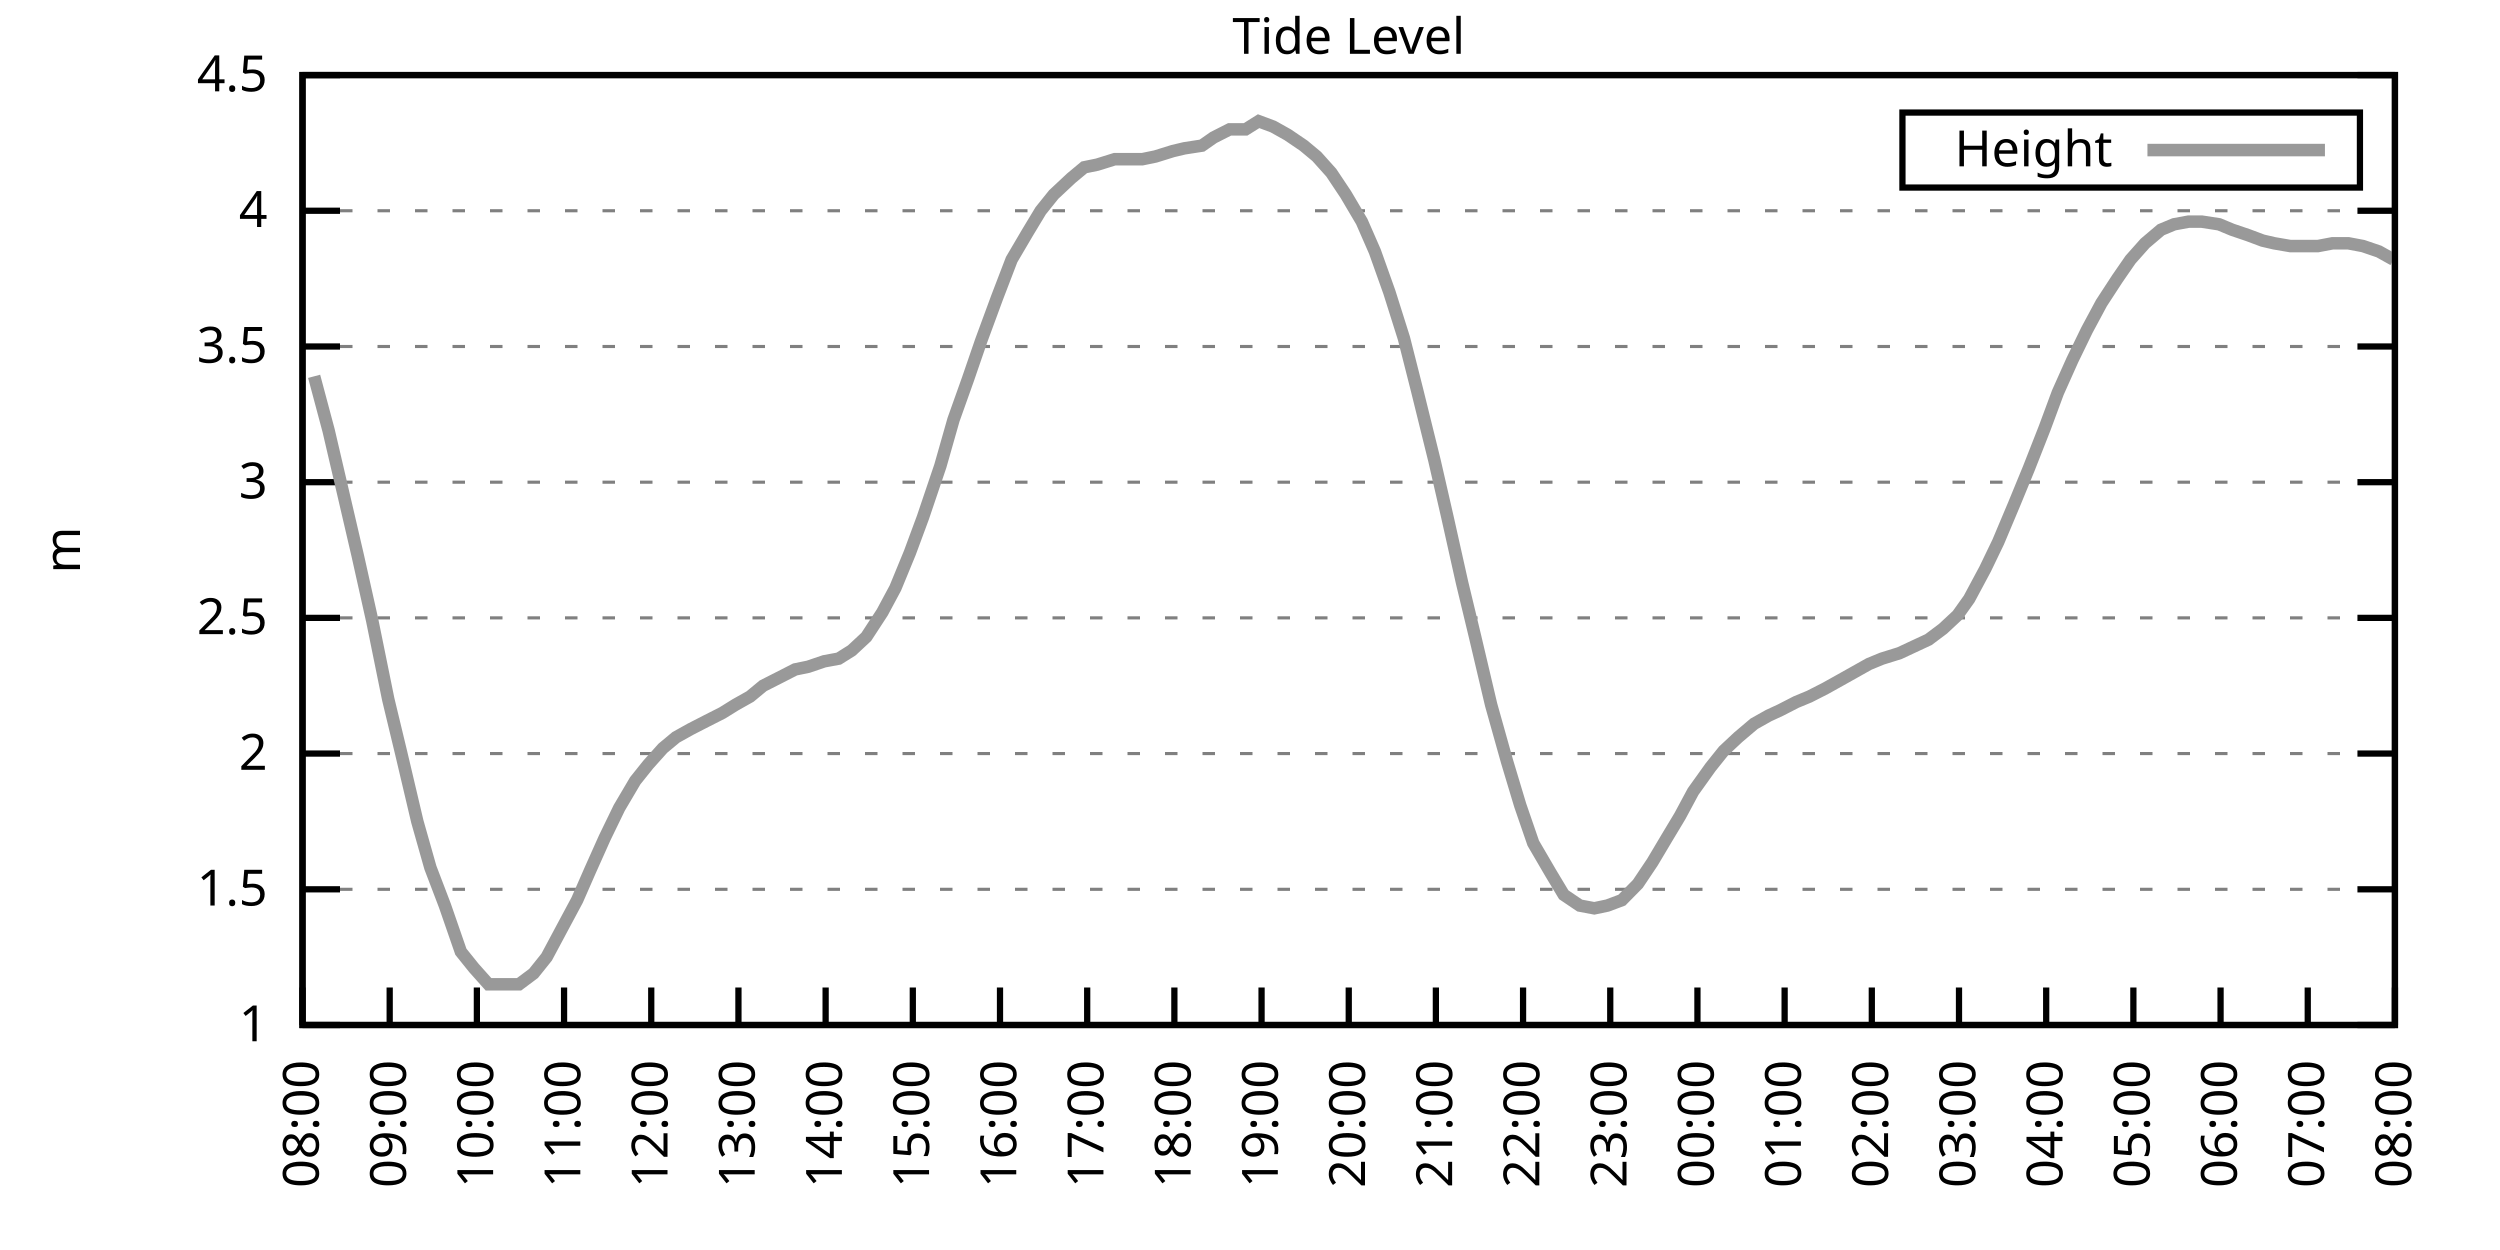
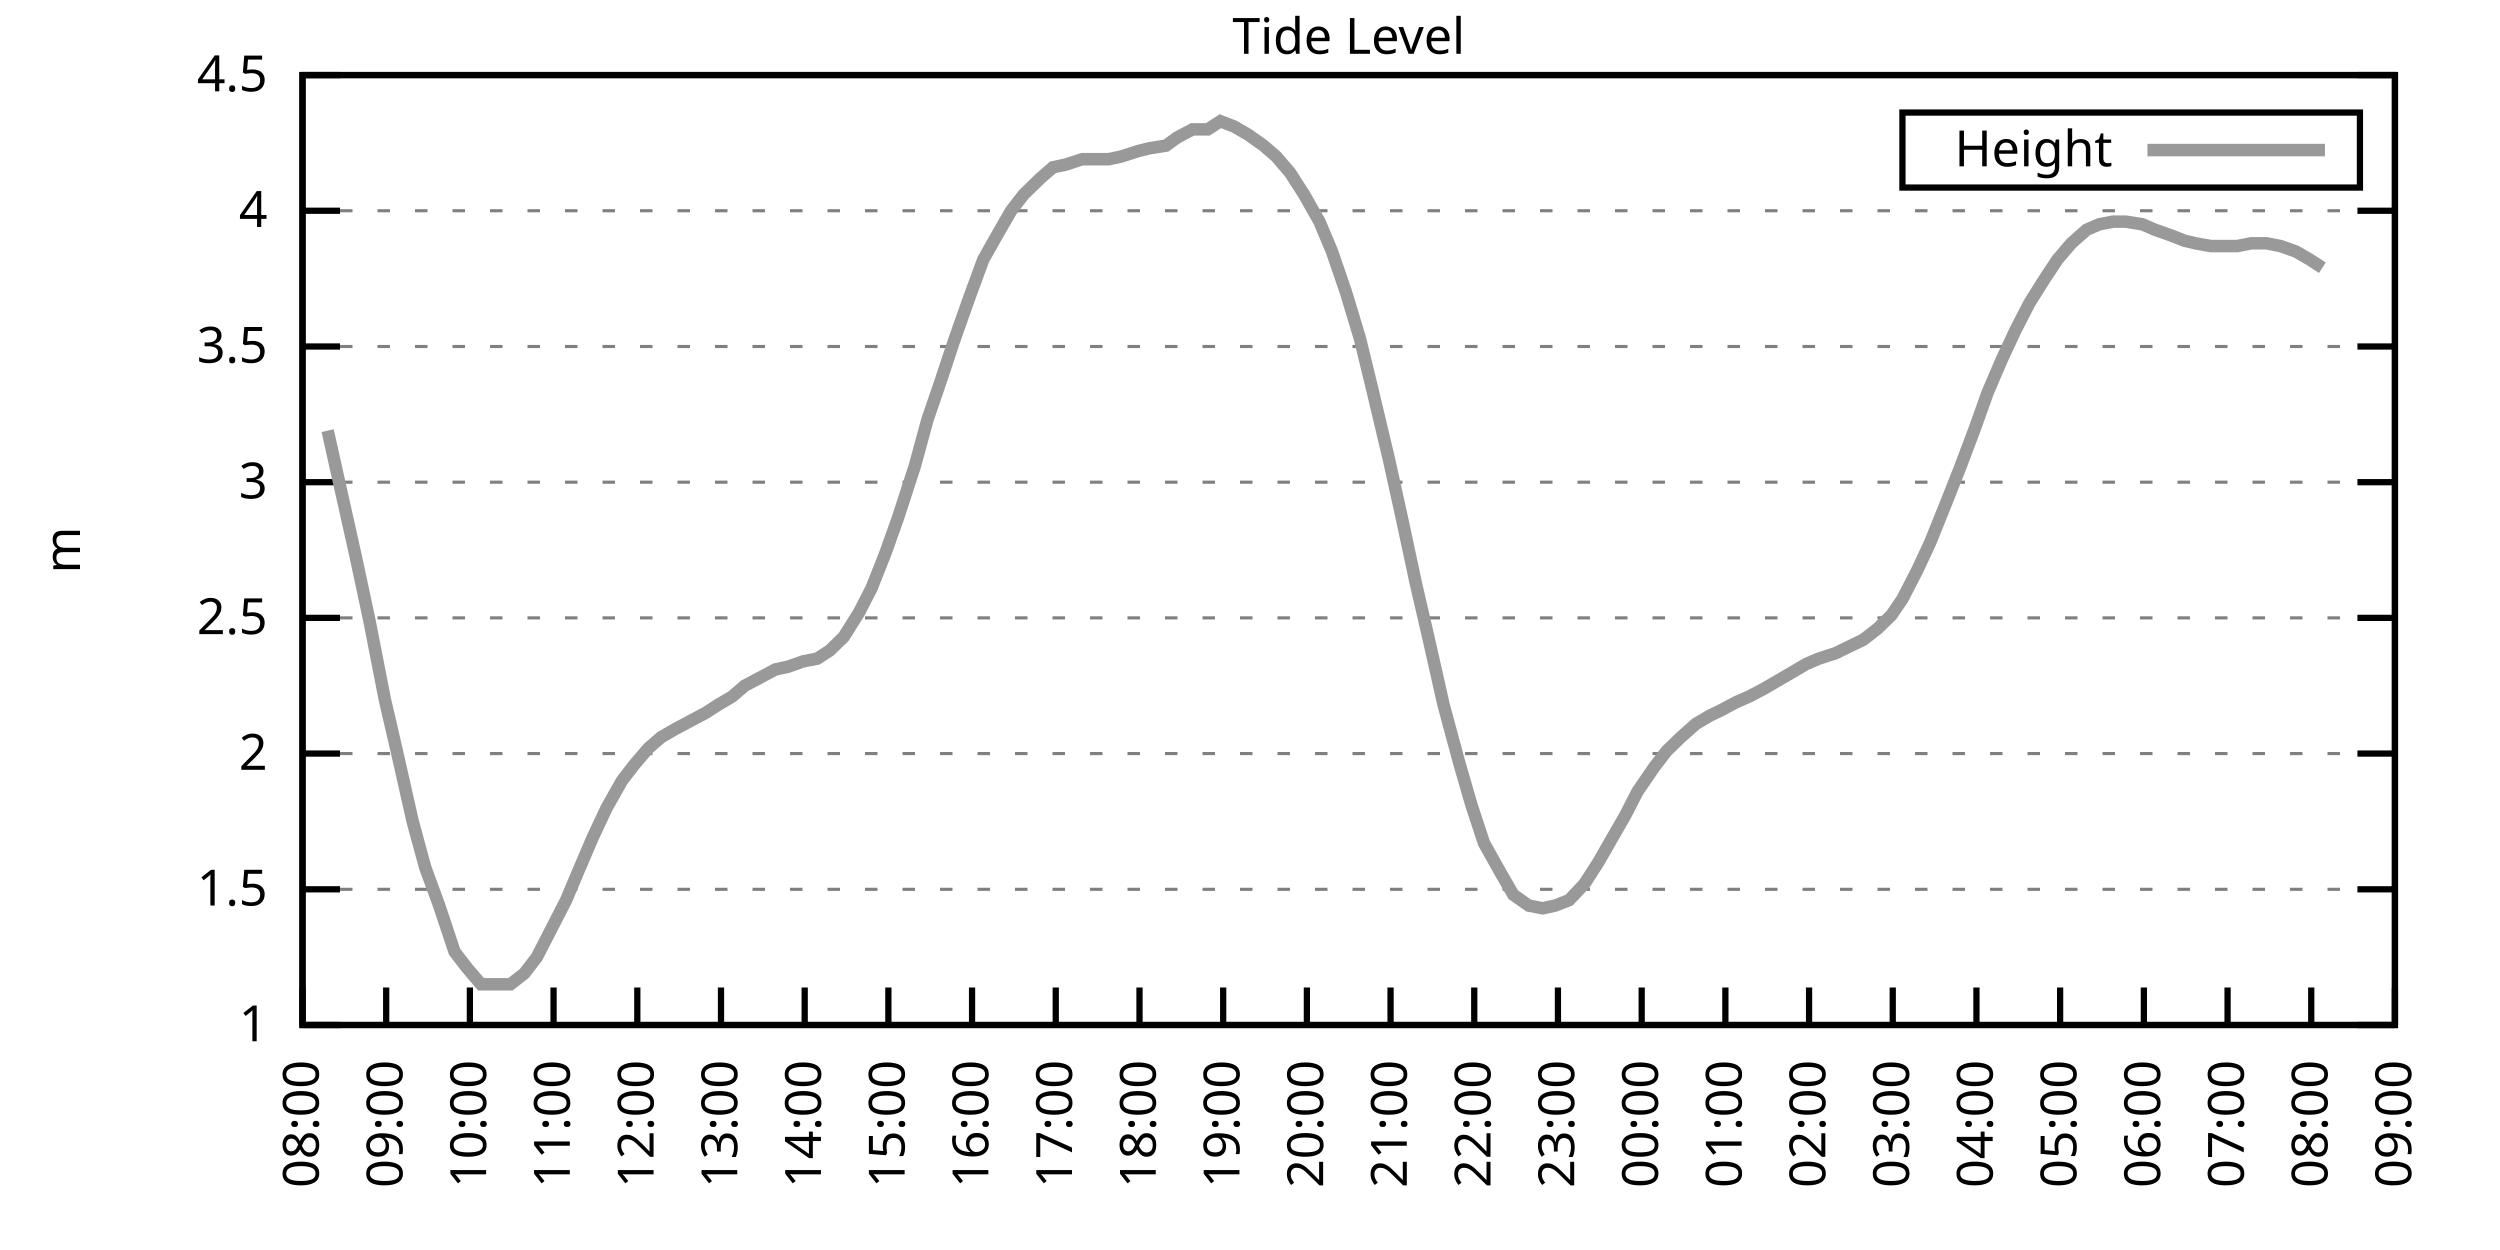
<svg xmlns="http://www.w3.org/2000/svg" xmlns:xlink="http://www.w3.org/1999/xlink" width="400" height="200" viewBox="0 0 400 200">
  <g id="gnuplot_canvas">
    <rect x="0" y="0" width="400" height="200" fill="none" />
    <defs>
      <circle id="gpDot" r="0.5" stroke-width="0.5" stroke="currentColor" />
      <path id="gpPt0" stroke-width="0.333" stroke="currentColor" d="M-1,0 h2 M0,-1 v2" />
      <path id="gpPt1" stroke-width="0.333" stroke="currentColor" d="M-1,-1 L1,1 M1,-1 L-1,1" />
      <path id="gpPt2" stroke-width="0.333" stroke="currentColor" d="M-1,0 L1,0 M0,-1 L0,1 M-1,-1 L1,1 M-1,1 L1,-1" />
      <rect id="gpPt3" stroke-width="0.333" stroke="currentColor" x="-1" y="-1" width="2" height="2" />
      <rect id="gpPt4" stroke-width="0.333" stroke="currentColor" fill="currentColor" x="-1" y="-1" width="2" height="2" />
      <circle id="gpPt5" stroke-width="0.333" stroke="currentColor" cx="0" cy="0" r="1" />
      <use xlink:href="#gpPt5" id="gpPt6" fill="currentColor" stroke="none" />
      <path id="gpPt7" stroke-width="0.333" stroke="currentColor" d="M0,-1.33 L-1.33,0.67 L1.33,0.67 z" />
      <use xlink:href="#gpPt7" id="gpPt8" fill="currentColor" stroke="none" />
      <use xlink:href="#gpPt7" id="gpPt9" stroke="currentColor" transform="rotate(180)" />
      <use xlink:href="#gpPt9" id="gpPt10" fill="currentColor" stroke="none" />
      <use xlink:href="#gpPt3" id="gpPt11" stroke="currentColor" transform="rotate(45)" />
      <use xlink:href="#gpPt11" id="gpPt12" fill="currentColor" stroke="none" />
      <path id="gpPt13" stroke-width="0.333" stroke="currentColor" d="M0,1.330 L1.265,0.411 L0.782,-1.067 L-0.782,-1.076 L-1.265,0.411 z" />
      <use xlink:href="#gpPt13" id="gpPt14" fill="currentColor" stroke="none" />
      <filter id="textbox" filterUnits="objectBoundingBox" x="0" y="0" height="1" width="1">
        <feFlood flood-color="white" flood-opacity="1" result="bgnd" />
        <feComposite in="SourceGraphic" in2="bgnd" operator="atop" />
      </filter>
      <filter id="greybox" filterUnits="objectBoundingBox" x="0" y="0" height="1" width="1">
        <feFlood flood-color="lightgrey" flood-opacity="1" result="grey" />
        <feComposite in="SourceGraphic" in2="grey" operator="atop" />
      </filter>
    </defs>
    <g fill="none" color="white" stroke="currentColor" stroke-width="1.00" stroke-linecap="butt" stroke-linejoin="miter">
</g>
    <g fill="none" color="black" stroke="currentColor" stroke-width="1.00" stroke-linecap="butt" stroke-linejoin="miter">
      <g stroke="none" shape-rendering="crispEdges">
        <polygon fill="rgb(255, 255, 255)" points="48.40,164.00 383.18,164.00 383.18,12.02 48.40,12.02 " />
      </g>
    </g>
    <g fill="none" color="black" stroke="currentColor" stroke-width="1.00" stroke-linecap="butt" stroke-linejoin="miter">
</g>
    <g fill="none" color="black" stroke="black" stroke-width="0.50" stroke-linecap="butt" stroke-linejoin="miter">
</g>
    <g fill="none" color="gray" stroke="currentColor" stroke-width="0.50" stroke-linecap="butt" stroke-linejoin="miter">
      <path stroke="gray" stroke-dasharray="2,4" class="gridline" d="M48.40,164.00 L383.19,164.00  " />
    </g>
    <g fill="none" color="gray" stroke="gray" stroke-width="1.00" stroke-linecap="butt" stroke-linejoin="miter">
</g>
    <g fill="none" color="black" stroke="currentColor" stroke-width="1.00" stroke-linecap="butt" stroke-linejoin="miter">
      <path stroke="black" d="M48.40,164.00 L54.40,164.00 M383.19,164.00 L377.19,164.00  " />
      <g transform="translate(42.80,166.60)" stroke="none" fill="black" font-family="Sans" font-size="8.00" text-anchor="end">
        <text>
          <tspan font-family="Sans"> 1</tspan>
        </text>
      </g>
    </g>
    <g fill="none" color="black" stroke="currentColor" stroke-width="1.00" stroke-linecap="butt" stroke-linejoin="miter">
</g>
    <g fill="none" color="black" stroke="black" stroke-width="0.50" stroke-linecap="butt" stroke-linejoin="miter">
</g>
    <g fill="none" color="gray" stroke="currentColor" stroke-width="0.50" stroke-linecap="butt" stroke-linejoin="miter">
      <path stroke="gray" stroke-dasharray="2,4" class="gridline" d="M48.40,142.29 L383.19,142.29  " />
    </g>
    <g fill="none" color="gray" stroke="gray" stroke-width="1.00" stroke-linecap="butt" stroke-linejoin="miter">
</g>
    <g fill="none" color="black" stroke="currentColor" stroke-width="1.00" stroke-linecap="butt" stroke-linejoin="miter">
      <path stroke="black" d="M48.40,142.29 L54.40,142.29 M383.19,142.29 L377.19,142.29  " />
      <g transform="translate(42.80,144.89)" stroke="none" fill="black" font-family="Sans" font-size="8.00" text-anchor="end">
        <text>
          <tspan font-family="Sans"> 1.5</tspan>
        </text>
      </g>
    </g>
    <g fill="none" color="black" stroke="currentColor" stroke-width="1.00" stroke-linecap="butt" stroke-linejoin="miter">
</g>
    <g fill="none" color="black" stroke="black" stroke-width="0.50" stroke-linecap="butt" stroke-linejoin="miter">
</g>
    <g fill="none" color="gray" stroke="currentColor" stroke-width="0.50" stroke-linecap="butt" stroke-linejoin="miter">
      <path stroke="gray" stroke-dasharray="2,4" class="gridline" d="M48.40,120.57 L383.19,120.57  " />
    </g>
    <g fill="none" color="gray" stroke="gray" stroke-width="1.00" stroke-linecap="butt" stroke-linejoin="miter">
</g>
    <g fill="none" color="black" stroke="currentColor" stroke-width="1.00" stroke-linecap="butt" stroke-linejoin="miter">
      <path stroke="black" d="M48.40,120.57 L54.40,120.57 M383.19,120.57 L377.19,120.57  " />
      <g transform="translate(42.80,123.17)" stroke="none" fill="black" font-family="Sans" font-size="8.00" text-anchor="end">
        <text>
          <tspan font-family="Sans"> 2</tspan>
        </text>
      </g>
    </g>
    <g fill="none" color="black" stroke="currentColor" stroke-width="1.00" stroke-linecap="butt" stroke-linejoin="miter">
</g>
    <g fill="none" color="black" stroke="black" stroke-width="0.50" stroke-linecap="butt" stroke-linejoin="miter">
</g>
    <g fill="none" color="gray" stroke="currentColor" stroke-width="0.50" stroke-linecap="butt" stroke-linejoin="miter">
      <path stroke="gray" stroke-dasharray="2,4" class="gridline" d="M48.40,98.86 L383.19,98.86  " />
    </g>
    <g fill="none" color="gray" stroke="gray" stroke-width="1.00" stroke-linecap="butt" stroke-linejoin="miter">
</g>
    <g fill="none" color="black" stroke="currentColor" stroke-width="1.00" stroke-linecap="butt" stroke-linejoin="miter">
      <path stroke="black" d="M48.40,98.86 L54.40,98.86 M383.19,98.86 L377.19,98.86  " />
      <g transform="translate(42.80,101.46)" stroke="none" fill="black" font-family="Sans" font-size="8.00" text-anchor="end">
        <text>
          <tspan font-family="Sans"> 2.5</tspan>
        </text>
      </g>
    </g>
    <g fill="none" color="black" stroke="currentColor" stroke-width="1.00" stroke-linecap="butt" stroke-linejoin="miter">
</g>
    <g fill="none" color="black" stroke="black" stroke-width="0.50" stroke-linecap="butt" stroke-linejoin="miter">
</g>
    <g fill="none" color="gray" stroke="currentColor" stroke-width="0.50" stroke-linecap="butt" stroke-linejoin="miter">
      <path stroke="gray" stroke-dasharray="2,4" class="gridline" d="M48.40,77.15 L383.19,77.15  " />
    </g>
    <g fill="none" color="gray" stroke="gray" stroke-width="1.00" stroke-linecap="butt" stroke-linejoin="miter">
</g>
    <g fill="none" color="black" stroke="currentColor" stroke-width="1.00" stroke-linecap="butt" stroke-linejoin="miter">
      <path stroke="black" d="M48.40,77.15 L54.40,77.15 M383.19,77.15 L377.19,77.15  " />
      <g transform="translate(42.80,79.75)" stroke="none" fill="black" font-family="Sans" font-size="8.00" text-anchor="end">
        <text>
          <tspan font-family="Sans"> 3</tspan>
        </text>
      </g>
    </g>
    <g fill="none" color="black" stroke="currentColor" stroke-width="1.00" stroke-linecap="butt" stroke-linejoin="miter">
</g>
    <g fill="none" color="black" stroke="black" stroke-width="0.50" stroke-linecap="butt" stroke-linejoin="miter">
</g>
    <g fill="none" color="gray" stroke="currentColor" stroke-width="0.50" stroke-linecap="butt" stroke-linejoin="miter">
      <path stroke="gray" stroke-dasharray="2,4" class="gridline" d="M48.40,55.44 L383.19,55.44  " />
    </g>
    <g fill="none" color="gray" stroke="gray" stroke-width="1.00" stroke-linecap="butt" stroke-linejoin="miter">
</g>
    <g fill="none" color="black" stroke="currentColor" stroke-width="1.00" stroke-linecap="butt" stroke-linejoin="miter">
      <path stroke="black" d="M48.40,55.44 L54.40,55.44 M383.19,55.44 L377.19,55.44  " />
      <g transform="translate(42.80,58.04)" stroke="none" fill="black" font-family="Sans" font-size="8.00" text-anchor="end">
        <text>
          <tspan font-family="Sans"> 3.5</tspan>
        </text>
      </g>
    </g>
    <g fill="none" color="black" stroke="currentColor" stroke-width="1.00" stroke-linecap="butt" stroke-linejoin="miter">
</g>
    <g fill="none" color="black" stroke="black" stroke-width="0.50" stroke-linecap="butt" stroke-linejoin="miter">
</g>
    <g fill="none" color="gray" stroke="currentColor" stroke-width="0.50" stroke-linecap="butt" stroke-linejoin="miter">
      <path stroke="gray" stroke-dasharray="2,4" class="gridline" d="M48.40,33.72 L383.19,33.72  " />
    </g>
    <g fill="none" color="gray" stroke="gray" stroke-width="1.00" stroke-linecap="butt" stroke-linejoin="miter">
</g>
    <g fill="none" color="black" stroke="currentColor" stroke-width="1.00" stroke-linecap="butt" stroke-linejoin="miter">
      <path stroke="black" d="M48.40,33.72 L54.40,33.72 M383.19,33.72 L377.19,33.72  " />
      <g transform="translate(42.80,36.32)" stroke="none" fill="black" font-family="Sans" font-size="8.00" text-anchor="end">
        <text>
          <tspan font-family="Sans"> 4</tspan>
        </text>
      </g>
    </g>
    <g fill="none" color="black" stroke="currentColor" stroke-width="1.00" stroke-linecap="butt" stroke-linejoin="miter">
</g>
    <g fill="none" color="black" stroke="black" stroke-width="0.50" stroke-linecap="butt" stroke-linejoin="miter">
</g>
    <g fill="none" color="gray" stroke="currentColor" stroke-width="0.50" stroke-linecap="butt" stroke-linejoin="miter">
      <path stroke="gray" stroke-dasharray="2,4" class="gridline" d="M48.40,12.01 L383.19,12.01  " />
    </g>
    <g fill="none" color="gray" stroke="gray" stroke-width="1.00" stroke-linecap="butt" stroke-linejoin="miter">
</g>
    <g fill="none" color="black" stroke="currentColor" stroke-width="1.00" stroke-linecap="butt" stroke-linejoin="miter">
      <path stroke="black" d="M48.40,12.01 L54.40,12.01 M383.19,12.01 L377.19,12.01  " />
      <g transform="translate(42.80,14.61)" stroke="none" fill="black" font-family="Sans" font-size="8.00" text-anchor="end">
        <text>
          <tspan font-family="Sans"> 4.5</tspan>
        </text>
      </g>
    </g>
    <g fill="none" color="black" stroke="currentColor" stroke-width="1.00" stroke-linecap="butt" stroke-linejoin="miter">
      <path stroke="black" d="M48.40,164.00 L48.40,158.00  " />
      <g transform="translate(51.00,169.60) rotate(270.00)" stroke="none" fill="black" font-family="Sans" font-size="8.00" text-anchor="end">
        <text>
          <tspan font-family="Sans">08:00</tspan>
        </text>
      </g>
    </g>
    <g fill="none" color="black" stroke="currentColor" stroke-width="1.00" stroke-linecap="butt" stroke-linejoin="miter">
-       <path stroke="black" d="M62.35,164.00 L62.35,158.00  " />
-       <g transform="translate(64.95,169.60) rotate(270.00)" stroke="none" fill="black" font-family="Sans" font-size="8.00" text-anchor="end">
+       <path stroke="black" d="M61.79,164.00 L61.79,158.00  " />
+       <g transform="translate(64.39,169.60) rotate(270.00)" stroke="none" fill="black" font-family="Sans" font-size="8.00" text-anchor="end">
        <text>
          <tspan font-family="Sans">09:00</tspan>
        </text>
      </g>
    </g>
    <g fill="none" color="black" stroke="currentColor" stroke-width="1.00" stroke-linecap="butt" stroke-linejoin="miter">
-       <path stroke="black" d="M76.30,164.00 L76.30,158.00  " />
-       <g transform="translate(78.90,169.60) rotate(270.00)" stroke="none" fill="black" font-family="Sans" font-size="8.00" text-anchor="end">
+       <path stroke="black" d="M75.18,164.00 L75.18,158.00  " />
+       <g transform="translate(77.78,169.60) rotate(270.00)" stroke="none" fill="black" font-family="Sans" font-size="8.00" text-anchor="end">
        <text>
          <tspan font-family="Sans">10:00</tspan>
        </text>
      </g>
    </g>
    <g fill="none" color="black" stroke="currentColor" stroke-width="1.00" stroke-linecap="butt" stroke-linejoin="miter">
-       <path stroke="black" d="M90.25,164.00 L90.25,158.00  " />
-       <g transform="translate(92.85,169.60) rotate(270.00)" stroke="none" fill="black" font-family="Sans" font-size="8.00" text-anchor="end">
+       <path stroke="black" d="M88.57,164.00 L88.57,158.00  " />
+       <g transform="translate(91.17,169.60) rotate(270.00)" stroke="none" fill="black" font-family="Sans" font-size="8.00" text-anchor="end">
        <text>
          <tspan font-family="Sans">11:00</tspan>
        </text>
      </g>
    </g>
    <g fill="none" color="black" stroke="currentColor" stroke-width="1.00" stroke-linecap="butt" stroke-linejoin="miter">
-       <path stroke="black" d="M104.20,164.00 L104.20,158.00  " />
-       <g transform="translate(106.80,169.60) rotate(270.00)" stroke="none" fill="black" font-family="Sans" font-size="8.00" text-anchor="end">
+       <path stroke="black" d="M101.97,164.00 L101.97,158.00  " />
+       <g transform="translate(104.57,169.60) rotate(270.00)" stroke="none" fill="black" font-family="Sans" font-size="8.00" text-anchor="end">
        <text>
          <tspan font-family="Sans">12:00</tspan>
        </text>
      </g>
    </g>
    <g fill="none" color="black" stroke="currentColor" stroke-width="1.00" stroke-linecap="butt" stroke-linejoin="miter">
-       <path stroke="black" d="M118.15,164.00 L118.15,158.00  " />
-       <g transform="translate(120.75,169.60) rotate(270.00)" stroke="none" fill="black" font-family="Sans" font-size="8.00" text-anchor="end">
+       <path stroke="black" d="M115.36,164.00 L115.36,158.00  " />
+       <g transform="translate(117.96,169.60) rotate(270.00)" stroke="none" fill="black" font-family="Sans" font-size="8.00" text-anchor="end">
        <text>
          <tspan font-family="Sans">13:00</tspan>
        </text>
      </g>
    </g>
    <g fill="none" color="black" stroke="currentColor" stroke-width="1.00" stroke-linecap="butt" stroke-linejoin="miter">
-       <path stroke="black" d="M132.10,164.00 L132.10,158.00  " />
-       <g transform="translate(134.70,169.60) rotate(270.00)" stroke="none" fill="black" font-family="Sans" font-size="8.00" text-anchor="end">
+       <path stroke="black" d="M128.75,164.00 L128.75,158.00  " />
+       <g transform="translate(131.35,169.60) rotate(270.00)" stroke="none" fill="black" font-family="Sans" font-size="8.00" text-anchor="end">
        <text>
          <tspan font-family="Sans">14:00</tspan>
        </text>
      </g>
    </g>
    <g fill="none" color="black" stroke="currentColor" stroke-width="1.00" stroke-linecap="butt" stroke-linejoin="miter">
-       <path stroke="black" d="M146.05,164.00 L146.05,158.00  " />
-       <g transform="translate(148.65,169.60) rotate(270.00)" stroke="none" fill="black" font-family="Sans" font-size="8.00" text-anchor="end">
+       <path stroke="black" d="M142.14,164.00 L142.14,158.00  " />
+       <g transform="translate(144.74,169.60) rotate(270.00)" stroke="none" fill="black" font-family="Sans" font-size="8.00" text-anchor="end">
        <text>
          <tspan font-family="Sans">15:00</tspan>
        </text>
      </g>
    </g>
    <g fill="none" color="black" stroke="currentColor" stroke-width="1.00" stroke-linecap="butt" stroke-linejoin="miter">
-       <path stroke="black" d="M160.00,164.00 L160.00,158.00  " />
-       <g transform="translate(162.60,169.60) rotate(270.00)" stroke="none" fill="black" font-family="Sans" font-size="8.00" text-anchor="end">
+       <path stroke="black" d="M155.53,164.00 L155.53,158.00  " />
+       <g transform="translate(158.13,169.60) rotate(270.00)" stroke="none" fill="black" font-family="Sans" font-size="8.00" text-anchor="end">
        <text>
          <tspan font-family="Sans">16:00</tspan>
        </text>
      </g>
    </g>
    <g fill="none" color="black" stroke="currentColor" stroke-width="1.00" stroke-linecap="butt" stroke-linejoin="miter">
-       <path stroke="black" d="M173.95,164.00 L173.95,158.00  " />
-       <g transform="translate(176.55,169.60) rotate(270.00)" stroke="none" fill="black" font-family="Sans" font-size="8.00" text-anchor="end">
+       <path stroke="black" d="M168.92,164.00 L168.92,158.00  " />
+       <g transform="translate(171.52,169.60) rotate(270.00)" stroke="none" fill="black" font-family="Sans" font-size="8.00" text-anchor="end">
        <text>
          <tspan font-family="Sans">17:00</tspan>
        </text>
      </g>
    </g>
    <g fill="none" color="black" stroke="currentColor" stroke-width="1.00" stroke-linecap="butt" stroke-linejoin="miter">
-       <path stroke="black" d="M187.90,164.00 L187.90,158.00  " />
-       <g transform="translate(190.50,169.60) rotate(270.00)" stroke="none" fill="black" font-family="Sans" font-size="8.00" text-anchor="end">
+       <path stroke="black" d="M182.32,164.00 L182.32,158.00  " />
+       <g transform="translate(184.92,169.60) rotate(270.00)" stroke="none" fill="black" font-family="Sans" font-size="8.00" text-anchor="end">
        <text>
          <tspan font-family="Sans">18:00</tspan>
        </text>
      </g>
    </g>
    <g fill="none" color="black" stroke="currentColor" stroke-width="1.00" stroke-linecap="butt" stroke-linejoin="miter">
-       <path stroke="black" d="M201.85,164.00 L201.85,158.00  " />
-       <g transform="translate(204.45,169.60) rotate(270.00)" stroke="none" fill="black" font-family="Sans" font-size="8.00" text-anchor="end">
+       <path stroke="black" d="M195.71,164.00 L195.71,158.00  " />
+       <g transform="translate(198.31,169.60) rotate(270.00)" stroke="none" fill="black" font-family="Sans" font-size="8.00" text-anchor="end">
        <text>
          <tspan font-family="Sans">19:00</tspan>
        </text>
      </g>
    </g>
    <g fill="none" color="black" stroke="currentColor" stroke-width="1.00" stroke-linecap="butt" stroke-linejoin="miter">
-       <path stroke="black" d="M215.80,164.00 L215.80,158.00  " />
-       <g transform="translate(218.40,169.60) rotate(270.00)" stroke="none" fill="black" font-family="Sans" font-size="8.00" text-anchor="end">
+       <path stroke="black" d="M209.10,164.00 L209.10,158.00  " />
+       <g transform="translate(211.70,169.60) rotate(270.00)" stroke="none" fill="black" font-family="Sans" font-size="8.00" text-anchor="end">
        <text>
          <tspan font-family="Sans">20:00</tspan>
        </text>
      </g>
    </g>
    <g fill="none" color="black" stroke="currentColor" stroke-width="1.00" stroke-linecap="butt" stroke-linejoin="miter">
-       <path stroke="black" d="M229.74,164.00 L229.74,158.00  " />
-       <g transform="translate(232.34,169.60) rotate(270.00)" stroke="none" fill="black" font-family="Sans" font-size="8.00" text-anchor="end">
+       <path stroke="black" d="M222.49,164.00 L222.49,158.00  " />
+       <g transform="translate(225.09,169.60) rotate(270.00)" stroke="none" fill="black" font-family="Sans" font-size="8.00" text-anchor="end">
        <text>
          <tspan font-family="Sans">21:00</tspan>
        </text>
      </g>
    </g>
    <g fill="none" color="black" stroke="currentColor" stroke-width="1.00" stroke-linecap="butt" stroke-linejoin="miter">
-       <path stroke="black" d="M243.69,164.00 L243.69,158.00  " />
-       <g transform="translate(246.29,169.60) rotate(270.00)" stroke="none" fill="black" font-family="Sans" font-size="8.00" text-anchor="end">
+       <path stroke="black" d="M235.88,164.00 L235.88,158.00  " />
+       <g transform="translate(238.48,169.60) rotate(270.00)" stroke="none" fill="black" font-family="Sans" font-size="8.00" text-anchor="end">
        <text>
          <tspan font-family="Sans">22:00</tspan>
        </text>
      </g>
    </g>
    <g fill="none" color="black" stroke="currentColor" stroke-width="1.00" stroke-linecap="butt" stroke-linejoin="miter">
-       <path stroke="black" d="M257.64,164.00 L257.64,158.00  " />
-       <g transform="translate(260.24,169.60) rotate(270.00)" stroke="none" fill="black" font-family="Sans" font-size="8.00" text-anchor="end">
+       <path stroke="black" d="M249.27,164.00 L249.27,158.00  " />
+       <g transform="translate(251.87,169.60) rotate(270.00)" stroke="none" fill="black" font-family="Sans" font-size="8.00" text-anchor="end">
        <text>
          <tspan font-family="Sans">23:00</tspan>
        </text>
      </g>
    </g>
    <g fill="none" color="black" stroke="currentColor" stroke-width="1.00" stroke-linecap="butt" stroke-linejoin="miter">
-       <path stroke="black" d="M271.59,164.00 L271.59,158.00  " />
-       <g transform="translate(274.19,169.60) rotate(270.00)" stroke="none" fill="black" font-family="Sans" font-size="8.00" text-anchor="end">
+       <path stroke="black" d="M262.67,164.00 L262.67,158.00  " />
+       <g transform="translate(265.27,169.60) rotate(270.00)" stroke="none" fill="black" font-family="Sans" font-size="8.00" text-anchor="end">
        <text>
          <tspan font-family="Sans">00:00</tspan>
        </text>
      </g>
    </g>
    <g fill="none" color="black" stroke="currentColor" stroke-width="1.00" stroke-linecap="butt" stroke-linejoin="miter">
-       <path stroke="black" d="M285.54,164.00 L285.54,158.00  " />
-       <g transform="translate(288.14,169.60) rotate(270.00)" stroke="none" fill="black" font-family="Sans" font-size="8.00" text-anchor="end">
+       <path stroke="black" d="M276.06,164.00 L276.06,158.00  " />
+       <g transform="translate(278.66,169.60) rotate(270.00)" stroke="none" fill="black" font-family="Sans" font-size="8.00" text-anchor="end">
        <text>
          <tspan font-family="Sans">01:00</tspan>
        </text>
      </g>
    </g>
    <g fill="none" color="black" stroke="currentColor" stroke-width="1.00" stroke-linecap="butt" stroke-linejoin="miter">
-       <path stroke="black" d="M299.49,164.00 L299.49,158.00  " />
-       <g transform="translate(302.09,169.60) rotate(270.00)" stroke="none" fill="black" font-family="Sans" font-size="8.00" text-anchor="end">
+       <path stroke="black" d="M289.45,164.00 L289.45,158.00  " />
+       <g transform="translate(292.05,169.60) rotate(270.00)" stroke="none" fill="black" font-family="Sans" font-size="8.00" text-anchor="end">
        <text>
          <tspan font-family="Sans">02:00</tspan>
        </text>
      </g>
    </g>
    <g fill="none" color="black" stroke="currentColor" stroke-width="1.00" stroke-linecap="butt" stroke-linejoin="miter">
-       <path stroke="black" d="M313.44,164.00 L313.44,158.00  " />
-       <g transform="translate(316.04,169.60) rotate(270.00)" stroke="none" fill="black" font-family="Sans" font-size="8.00" text-anchor="end">
+       <path stroke="black" d="M302.84,164.00 L302.84,158.00  " />
+       <g transform="translate(305.44,169.60) rotate(270.00)" stroke="none" fill="black" font-family="Sans" font-size="8.00" text-anchor="end">
        <text>
          <tspan font-family="Sans">03:00</tspan>
        </text>
      </g>
    </g>
    <g fill="none" color="black" stroke="currentColor" stroke-width="1.00" stroke-linecap="butt" stroke-linejoin="miter">
-       <path stroke="black" d="M327.39,164.00 L327.39,158.00  " />
-       <g transform="translate(329.99,169.60) rotate(270.00)" stroke="none" fill="black" font-family="Sans" font-size="8.00" text-anchor="end">
+       <path stroke="black" d="M316.23,164.00 L316.23,158.00  " />
+       <g transform="translate(318.83,169.60) rotate(270.00)" stroke="none" fill="black" font-family="Sans" font-size="8.00" text-anchor="end">
        <text>
          <tspan font-family="Sans">04:00</tspan>
        </text>
      </g>
    </g>
    <g fill="none" color="black" stroke="currentColor" stroke-width="1.00" stroke-linecap="butt" stroke-linejoin="miter">
-       <path stroke="black" d="M341.34,164.00 L341.34,158.00  " />
-       <g transform="translate(343.94,169.60) rotate(270.00)" stroke="none" fill="black" font-family="Sans" font-size="8.00" text-anchor="end">
+       <path stroke="black" d="M329.62,164.00 L329.62,158.00  " />
+       <g transform="translate(332.22,169.60) rotate(270.00)" stroke="none" fill="black" font-family="Sans" font-size="8.00" text-anchor="end">
        <text>
          <tspan font-family="Sans">05:00</tspan>
        </text>
      </g>
    </g>
    <g fill="none" color="black" stroke="currentColor" stroke-width="1.00" stroke-linecap="butt" stroke-linejoin="miter">
-       <path stroke="black" d="M355.29,164.00 L355.29,158.00  " />
-       <g transform="translate(357.89,169.60) rotate(270.00)" stroke="none" fill="black" font-family="Sans" font-size="8.00" text-anchor="end">
+       <path stroke="black" d="M343.02,164.00 L343.02,158.00  " />
+       <g transform="translate(345.62,169.60) rotate(270.00)" stroke="none" fill="black" font-family="Sans" font-size="8.00" text-anchor="end">
        <text>
          <tspan font-family="Sans">06:00</tspan>
        </text>
      </g>
    </g>
    <g fill="none" color="black" stroke="currentColor" stroke-width="1.00" stroke-linecap="butt" stroke-linejoin="miter">
-       <path stroke="black" d="M369.24,164.00 L369.24,158.00  " />
-       <g transform="translate(371.84,169.60) rotate(270.00)" stroke="none" fill="black" font-family="Sans" font-size="8.00" text-anchor="end">
+       <path stroke="black" d="M356.41,164.00 L356.41,158.00  " />
+       <g transform="translate(359.01,169.60) rotate(270.00)" stroke="none" fill="black" font-family="Sans" font-size="8.00" text-anchor="end">
        <text>
          <tspan font-family="Sans">07:00</tspan>
+         </text>
+       </g>
+     </g>
+     <g fill="none" color="black" stroke="currentColor" stroke-width="1.00" stroke-linecap="butt" stroke-linejoin="miter">
+       <path stroke="black" d="M369.80,164.00 L369.80,158.00  " />
+       <g transform="translate(372.40,169.60) rotate(270.00)" stroke="none" fill="black" font-family="Sans" font-size="8.00" text-anchor="end">
+         <text>
+           <tspan font-family="Sans">08:00</tspan>
        </text>
      </g>
    </g>
    <g fill="none" color="black" stroke="currentColor" stroke-width="1.00" stroke-linecap="butt" stroke-linejoin="miter">
      <path stroke="black" d="M383.19,164.00 L383.19,158.00  " />
      <g transform="translate(385.79,169.60) rotate(270.00)" stroke="none" fill="black" font-family="Sans" font-size="8.00" text-anchor="end">
        <text>
-           <tspan font-family="Sans">08:00</tspan>
+           <tspan font-family="Sans">09:00</tspan>
        </text>
      </g>
    </g>
    <g fill="none" color="black" stroke="currentColor" stroke-width="1.00" stroke-linecap="butt" stroke-linejoin="miter">
</g>
    <g fill="none" color="black" stroke="currentColor" stroke-width="1.00" stroke-linecap="butt" stroke-linejoin="miter">
      <path stroke="black" d="M48.40,12.01 L48.40,164.00 L383.19,164.00 L383.19,12.01 L48.40,12.01 Z  " />
    </g>
    <g fill="none" color="black" stroke="currentColor" stroke-width="1.00" stroke-linecap="butt" stroke-linejoin="miter">
</g>
    <g fill="none" color="black" stroke="currentColor" stroke-width="1.00" stroke-linecap="butt" stroke-linejoin="miter">
      <path stroke="black" d="M304.39,30.01 L304.39,18.01 L377.59,18.01 L377.59,30.01 L304.39,30.01 Z  " />
    </g>
    <g id="Tide_level_plot_1">
      <g fill="none" color="white" stroke="black" stroke-width="2.00" stroke-linecap="butt" stroke-linejoin="miter">
</g>
      <g fill="none" color="black" stroke="currentColor" stroke-width="2.00" stroke-linecap="butt" stroke-linejoin="miter">
        <g transform="translate(337.99,26.61)" stroke="none" fill="black" font-family="Sans" font-size="8.00" text-anchor="end">
          <text>
            <tspan font-family="Sans">Height</tspan>
          </text>
        </g>
      </g>
      <g fill="none" color="black" stroke="currentColor" stroke-width="2.00" stroke-linecap="butt" stroke-linejoin="miter">
-         <path stroke="rgb(153, 153, 153)" d="M343.59,24.01 L371.99,24.01 M50.26,60.21 L52.58,68.90 L54.91,78.89 L57.23,88.87 L59.56,99.30 L62.12,111.89   L64.21,120.57 L66.77,131.43 L68.86,138.81 L71.18,144.89 L73.74,152.28 L75.83,154.88 L78.16,157.49 L83.04,157.49   L85.37,155.75 L87.46,153.14 L89.78,148.80 L92.34,144.02 L94.43,139.25 L96.76,134.04 L99.08,129.26 L101.64,124.92   L103.73,122.31 L106.06,119.71 L108.15,117.97 L110.48,116.67 L113.03,115.36 L115.59,114.06 L117.68,112.76 L120.01,111.45   L122.10,109.72 L124.66,108.42 L127.22,107.11 L129.31,106.68 L131.87,105.81 L134.19,105.38 L136.28,104.07 L138.61,101.90   L141.16,97.99 L143.26,94.08 L145.58,88.44 L147.67,82.79 L150.46,74.54 L152.56,67.16 L154.88,60.65 L156.97,54.57   L159.53,47.62 L161.86,41.54 L164.41,37.20 L166.51,33.72 L168.60,31.12 L171.39,28.51 L173.48,26.77 L175.57,26.34   L178.36,25.47 L180.46,25.47 L182.78,25.47 L184.87,25.04 L187.66,24.17 L189.52,23.73 L192.31,23.30 L194.17,22.00   L196.73,20.70 L199.29,20.70 L201.38,19.39 L203.71,20.26 L206.03,21.56 L208.59,23.30 L210.68,25.04 L213.01,27.64   L215.33,31.12 L217.89,35.46 L219.98,40.24 L222.30,46.75 L224.63,54.13 L226.72,62.38 L229.51,73.67 L231.60,82.79   L233.93,93.22 L236.02,101.90 L238.58,112.76 L241.14,121.88 L243.23,128.83 L245.32,134.90 L248.11,139.68 L250.20,143.16   L252.76,144.89 L255.09,145.33 L257.18,144.89 L259.50,144.02 L262.06,141.42 L264.39,137.94 L266.71,134.04 L268.80,130.56   L270.90,126.65 L273.69,122.75 L275.78,120.14 L278.10,117.97 L280.66,115.80 L282.99,114.49 L284.85,113.63 L287.40,112.32   L289.50,111.45 L292.05,110.15 L294.38,108.85 L296.70,107.55 L299.03,106.24 L301.12,105.38 L303.91,104.51 L305.77,103.64   L308.56,102.34 L310.88,100.60 L313.21,98.43 L315.07,95.82 L317.63,91.04 L319.72,86.70 L322.28,80.62 L324.60,74.98   L327.16,68.46 L329.25,62.82 L331.58,57.61 L333.90,52.83 L336.23,48.49 L338.78,44.58 L340.88,41.54 L343.20,38.93   L345.76,36.76 L347.85,35.89 L350.18,35.46 L352.27,35.46 L355.06,35.89 L357.15,36.76 L359.71,37.63 L362.03,38.50   L363.89,38.93 L366.45,39.37 L368.54,39.37 L370.87,39.37 L373.19,38.93 L375.75,38.93 L378.08,39.37 L380.63,40.24   L382.96,41.54  " />
+         <path stroke="rgb(153, 153, 153)" d="M343.59,24.01 L371.99,24.01 M52.42,68.90 L54.65,78.89 L56.88,88.87 L59.11,99.30 L61.57,111.89 L63.58,120.57   L66.03,131.43 L68.04,138.81 L70.27,144.89 L72.73,152.28 L74.74,154.88 L76.97,157.49 L81.66,157.49 L83.89,155.75   L85.90,153.14 L88.13,148.80 L90.58,144.02 L92.59,139.25 L94.82,134.04 L97.06,129.26 L99.51,124.92 L101.52,122.31   L103.75,119.71 L105.76,117.97 L107.99,116.67 L110.45,115.36 L112.90,114.06 L114.91,112.76 L117.14,111.45 L119.15,109.72   L121.61,108.42 L124.06,107.11 L126.07,106.68 L128.53,105.81 L130.76,105.38 L132.77,104.07 L135.00,101.90 L137.45,97.99   L139.46,94.08 L141.69,88.44 L143.70,82.79 L146.38,74.54 L148.39,67.16 L150.62,60.65 L152.63,54.57 L155.09,47.62   L157.32,41.54 L159.77,37.20 L161.78,33.72 L163.79,31.12 L166.47,28.51 L168.48,26.77 L170.49,26.34 L173.17,25.47   L175.17,25.47 L177.41,25.47 L179.41,25.04 L182.09,24.17 L183.88,23.73 L186.56,23.30 L188.34,22.00 L190.80,20.70   L193.25,20.70 L195.26,19.39 L197.49,20.26 L199.73,21.56 L202.18,23.30 L204.19,25.04 L206.42,27.64 L208.65,31.12   L211.11,35.46 L213.12,40.24 L215.35,46.75 L217.58,54.13 L219.59,62.38 L222.27,73.67 L224.28,82.79 L226.51,93.22   L228.52,101.90 L230.97,112.76 L233.43,121.88 L235.44,128.83 L237.44,134.90 L240.12,139.68 L242.13,143.16 L244.59,144.89   L246.82,145.33 L248.83,144.89 L251.06,144.02 L253.51,141.42 L255.75,137.94 L257.98,134.04 L259.99,130.56 L262.00,126.65   L264.67,122.75 L266.68,120.14 L268.92,117.97 L271.37,115.80 L273.60,114.49 L275.39,113.63 L277.84,112.32 L279.85,111.45   L282.31,110.15 L284.54,108.85 L286.77,107.55 L289.00,106.24 L291.01,105.38 L293.69,104.51 L295.48,103.64 L298.15,102.34   L300.39,100.60 L302.62,98.43 L304.40,95.82 L306.86,91.04 L308.87,86.70 L311.32,80.62 L313.55,74.98 L316.01,68.46   L318.02,62.82 L320.25,57.61 L322.48,52.83 L324.71,48.49 L327.17,44.58 L329.18,41.54 L331.41,38.93 L333.86,36.76   L335.87,35.89 L338.10,35.46 L340.11,35.46 L342.79,35.89 L344.80,36.76 L347.26,37.63 L349.49,38.50 L351.27,38.93   L353.73,39.37 L355.74,39.37 L357.97,39.37 L360.20,38.93 L362.66,38.93 L364.89,39.37 L367.34,40.24 L369.58,41.54   L371.58,42.84  " />
      </g>
    </g>
    <g fill="none" color="black" stroke="currentColor" stroke-width="2.00" stroke-linecap="butt" stroke-linejoin="miter">
</g>
    <g fill="none" color="black" stroke="black" stroke-width="1.00" stroke-linecap="butt" stroke-linejoin="miter">
</g>
    <g fill="none" color="black" stroke="currentColor" stroke-width="1.00" stroke-linecap="butt" stroke-linejoin="miter">
      <path stroke="black" d="M48.40,12.01 L48.40,164.00 L383.19,164.00 L383.19,12.01 L48.40,12.01 Z  " />
      <g transform="translate(12.80,88.01) rotate(270.00)" stroke="none" fill="black" font-family="Sans" font-size="8.00" text-anchor="middle">
        <text>
          <tspan font-family="Sans">m</tspan>
        </text>
      </g>
    </g>
    <g fill="none" color="black" stroke="currentColor" stroke-width="1.00" stroke-linecap="butt" stroke-linejoin="miter">
</g>
    <g fill="none" color="black" stroke="currentColor" stroke-width="1.00" stroke-linecap="butt" stroke-linejoin="miter">
      <g transform="translate(215.79,8.61)" stroke="none" fill="black" font-family="Sans" font-size="8.00" text-anchor="middle">
        <text>
          <tspan font-family="Sans">Tide Level</tspan>
        </text>
      </g>
    </g>
    <g fill="none" color="black" stroke="currentColor" stroke-width="1.00" stroke-linecap="butt" stroke-linejoin="miter">
</g>
  </g>
</svg>
